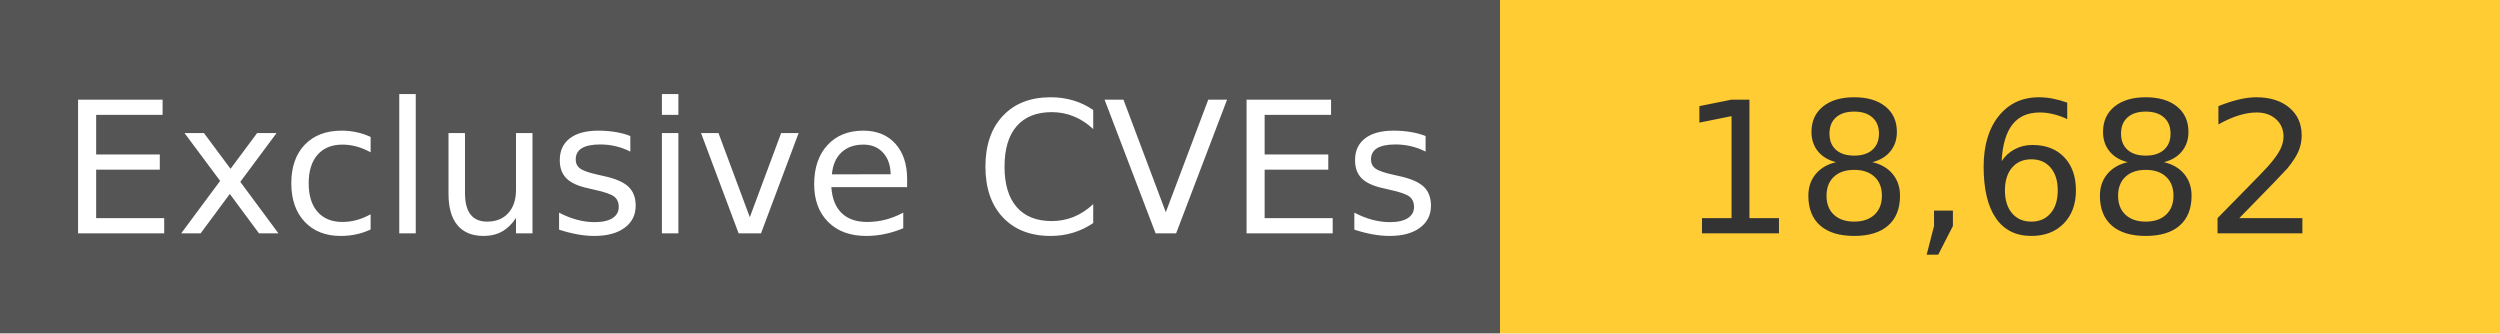
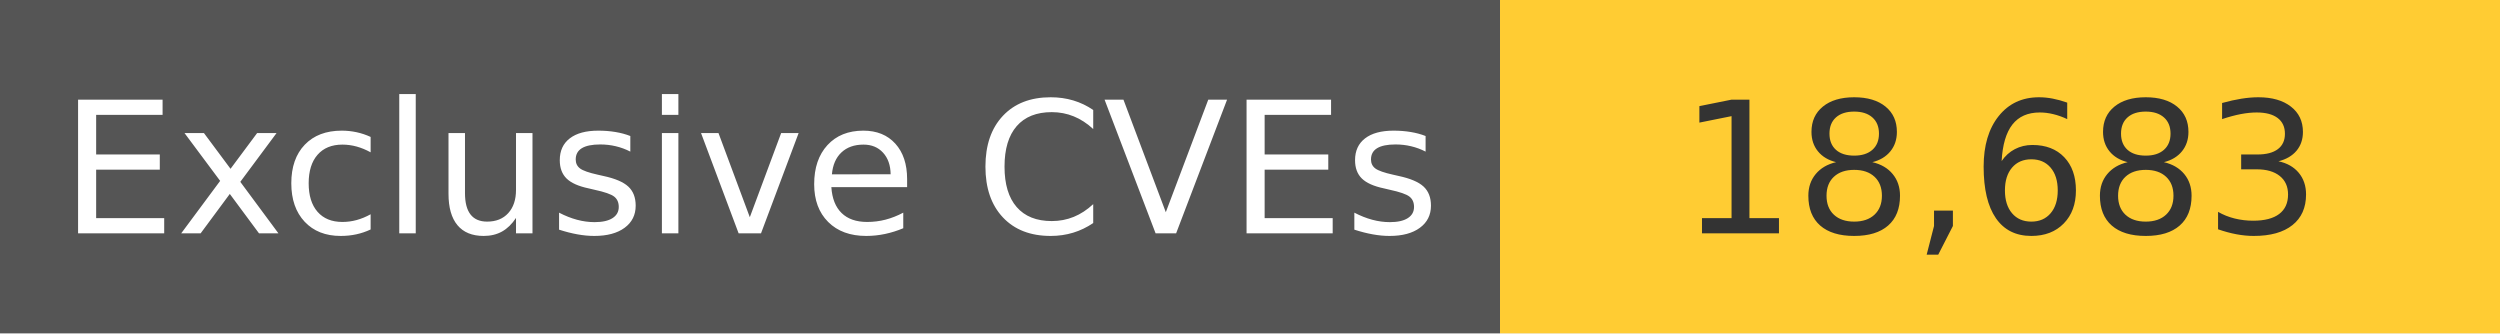
<svg xmlns="http://www.w3.org/2000/svg" width="150" height="20" role="img">
  <linearGradient id="s" x2="0" y2="100%">
    <stop offset="0" stop-color="#bbb" stop-opacity=".1" />
    <stop offset="1" stop-opacity=".1" />
  </linearGradient>
  <g>
    <rect width="90" height="20" fill="#555" />
    <rect x="90" width="267" height="20" fill="#ffcc33" />
  </g>
  <g fill="#fff" text-anchor="middle" font-family="Verdana,Geneva,DejaVu Sans,sans-serif" text-rendering="geometricPrecision" font-size="110">
    <text x="450" y="140" transform="scale(.1)" fill="#fff">
            Exclusive CVEs
        </text>
    <text x="1200" y="140" transform="scale(.1)" fill="#333">
-             18,682
+             18,683
        </text>
  </g>
</svg>
